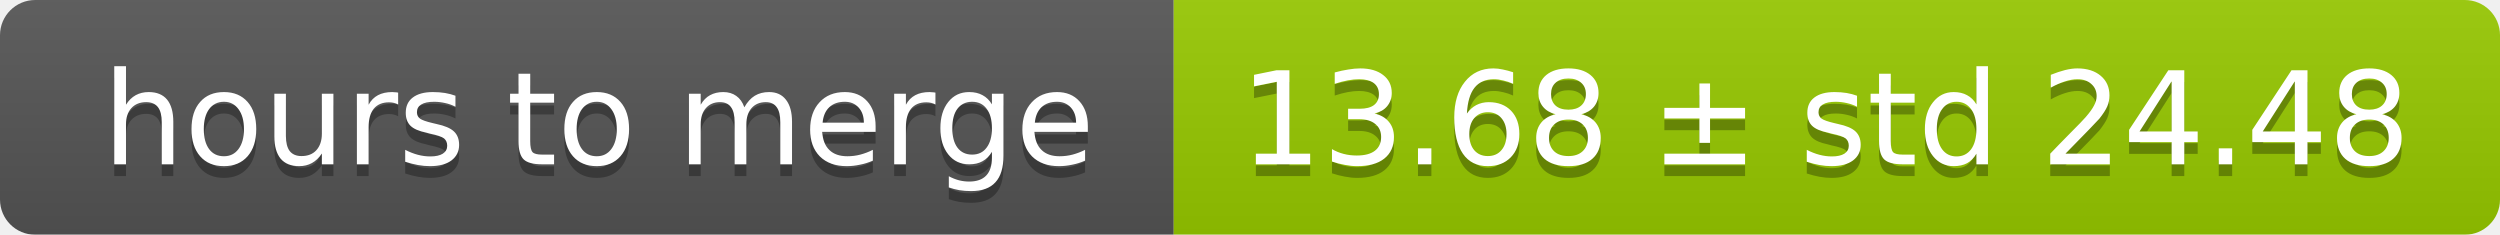
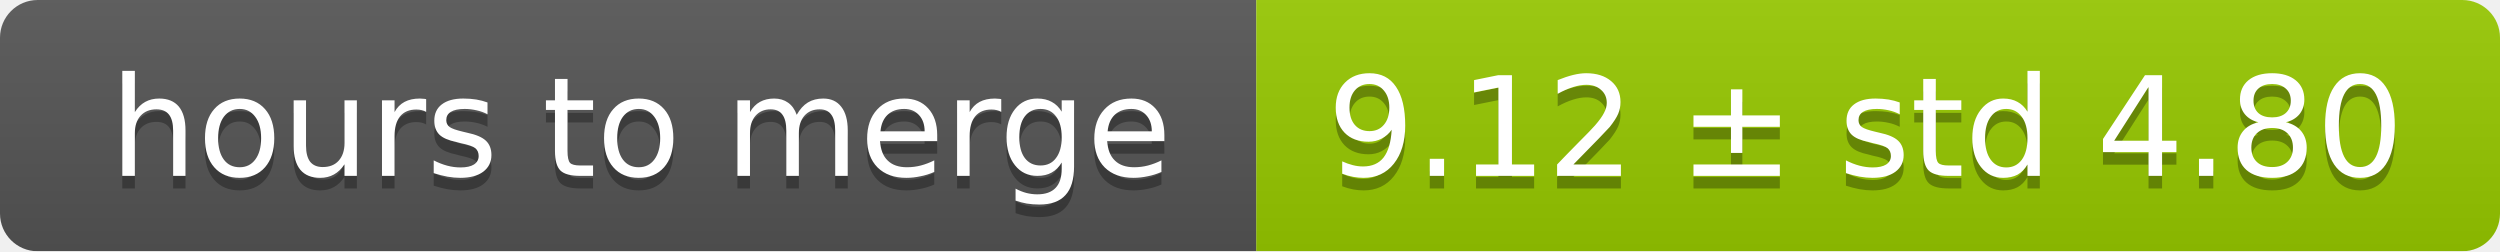
- <svg xmlns="http://www.w3.org/2000/svg" width="213" height="20">
+ <svg xmlns="http://www.w3.org/2000/svg" width="199" height="20">
  <linearGradient id="smooth" x2="0" y2="100%">
    <stop offset="0" stop-color="#bbb" stop-opacity=".1" />
    <stop offset="1" stop-opacity=".1" />
  </linearGradient>
  <mask id="round">
-     <rect width="213" height="20" rx="3" fill="#fff" />
+     <rect width="199" height="20" rx="3" fill="#fff" />
  </mask>
  <g mask="url(#round)">
    <rect width="100" height="20" fill="#555" />
-     <rect x="100" width="113" height="20" fill="#97ca00" />
-     <rect width="213" height="20" fill="url(#smooth)" />
+     <rect x="100" width="99" height="20" fill="#97ca00" />
+     <rect width="199" height="20" fill="url(#smooth)" />
  </g>
  <g fill="#fff" text-anchor="middle" font-family="DejaVu Sans,Verdana,Geneva,sans-serif" font-size="11">
    <text x="51" y="15" fill="#010101" fill-opacity=".3">hours to merge</text>
    <text x="51" y="14">hours to merge</text>
-     <text x="155.5" y="15" fill="#010101" fill-opacity=".3">13.68 ± std 24.48</text>
-     <text x="155.5" y="14">13.68 ± std 24.48</text>
+     <text x="148.5" y="15" fill="#010101" fill-opacity=".3">9.12 ± std 4.80</text>
+     <text x="148.5" y="14">9.12 ± std 4.80</text>
  </g>
</svg>
